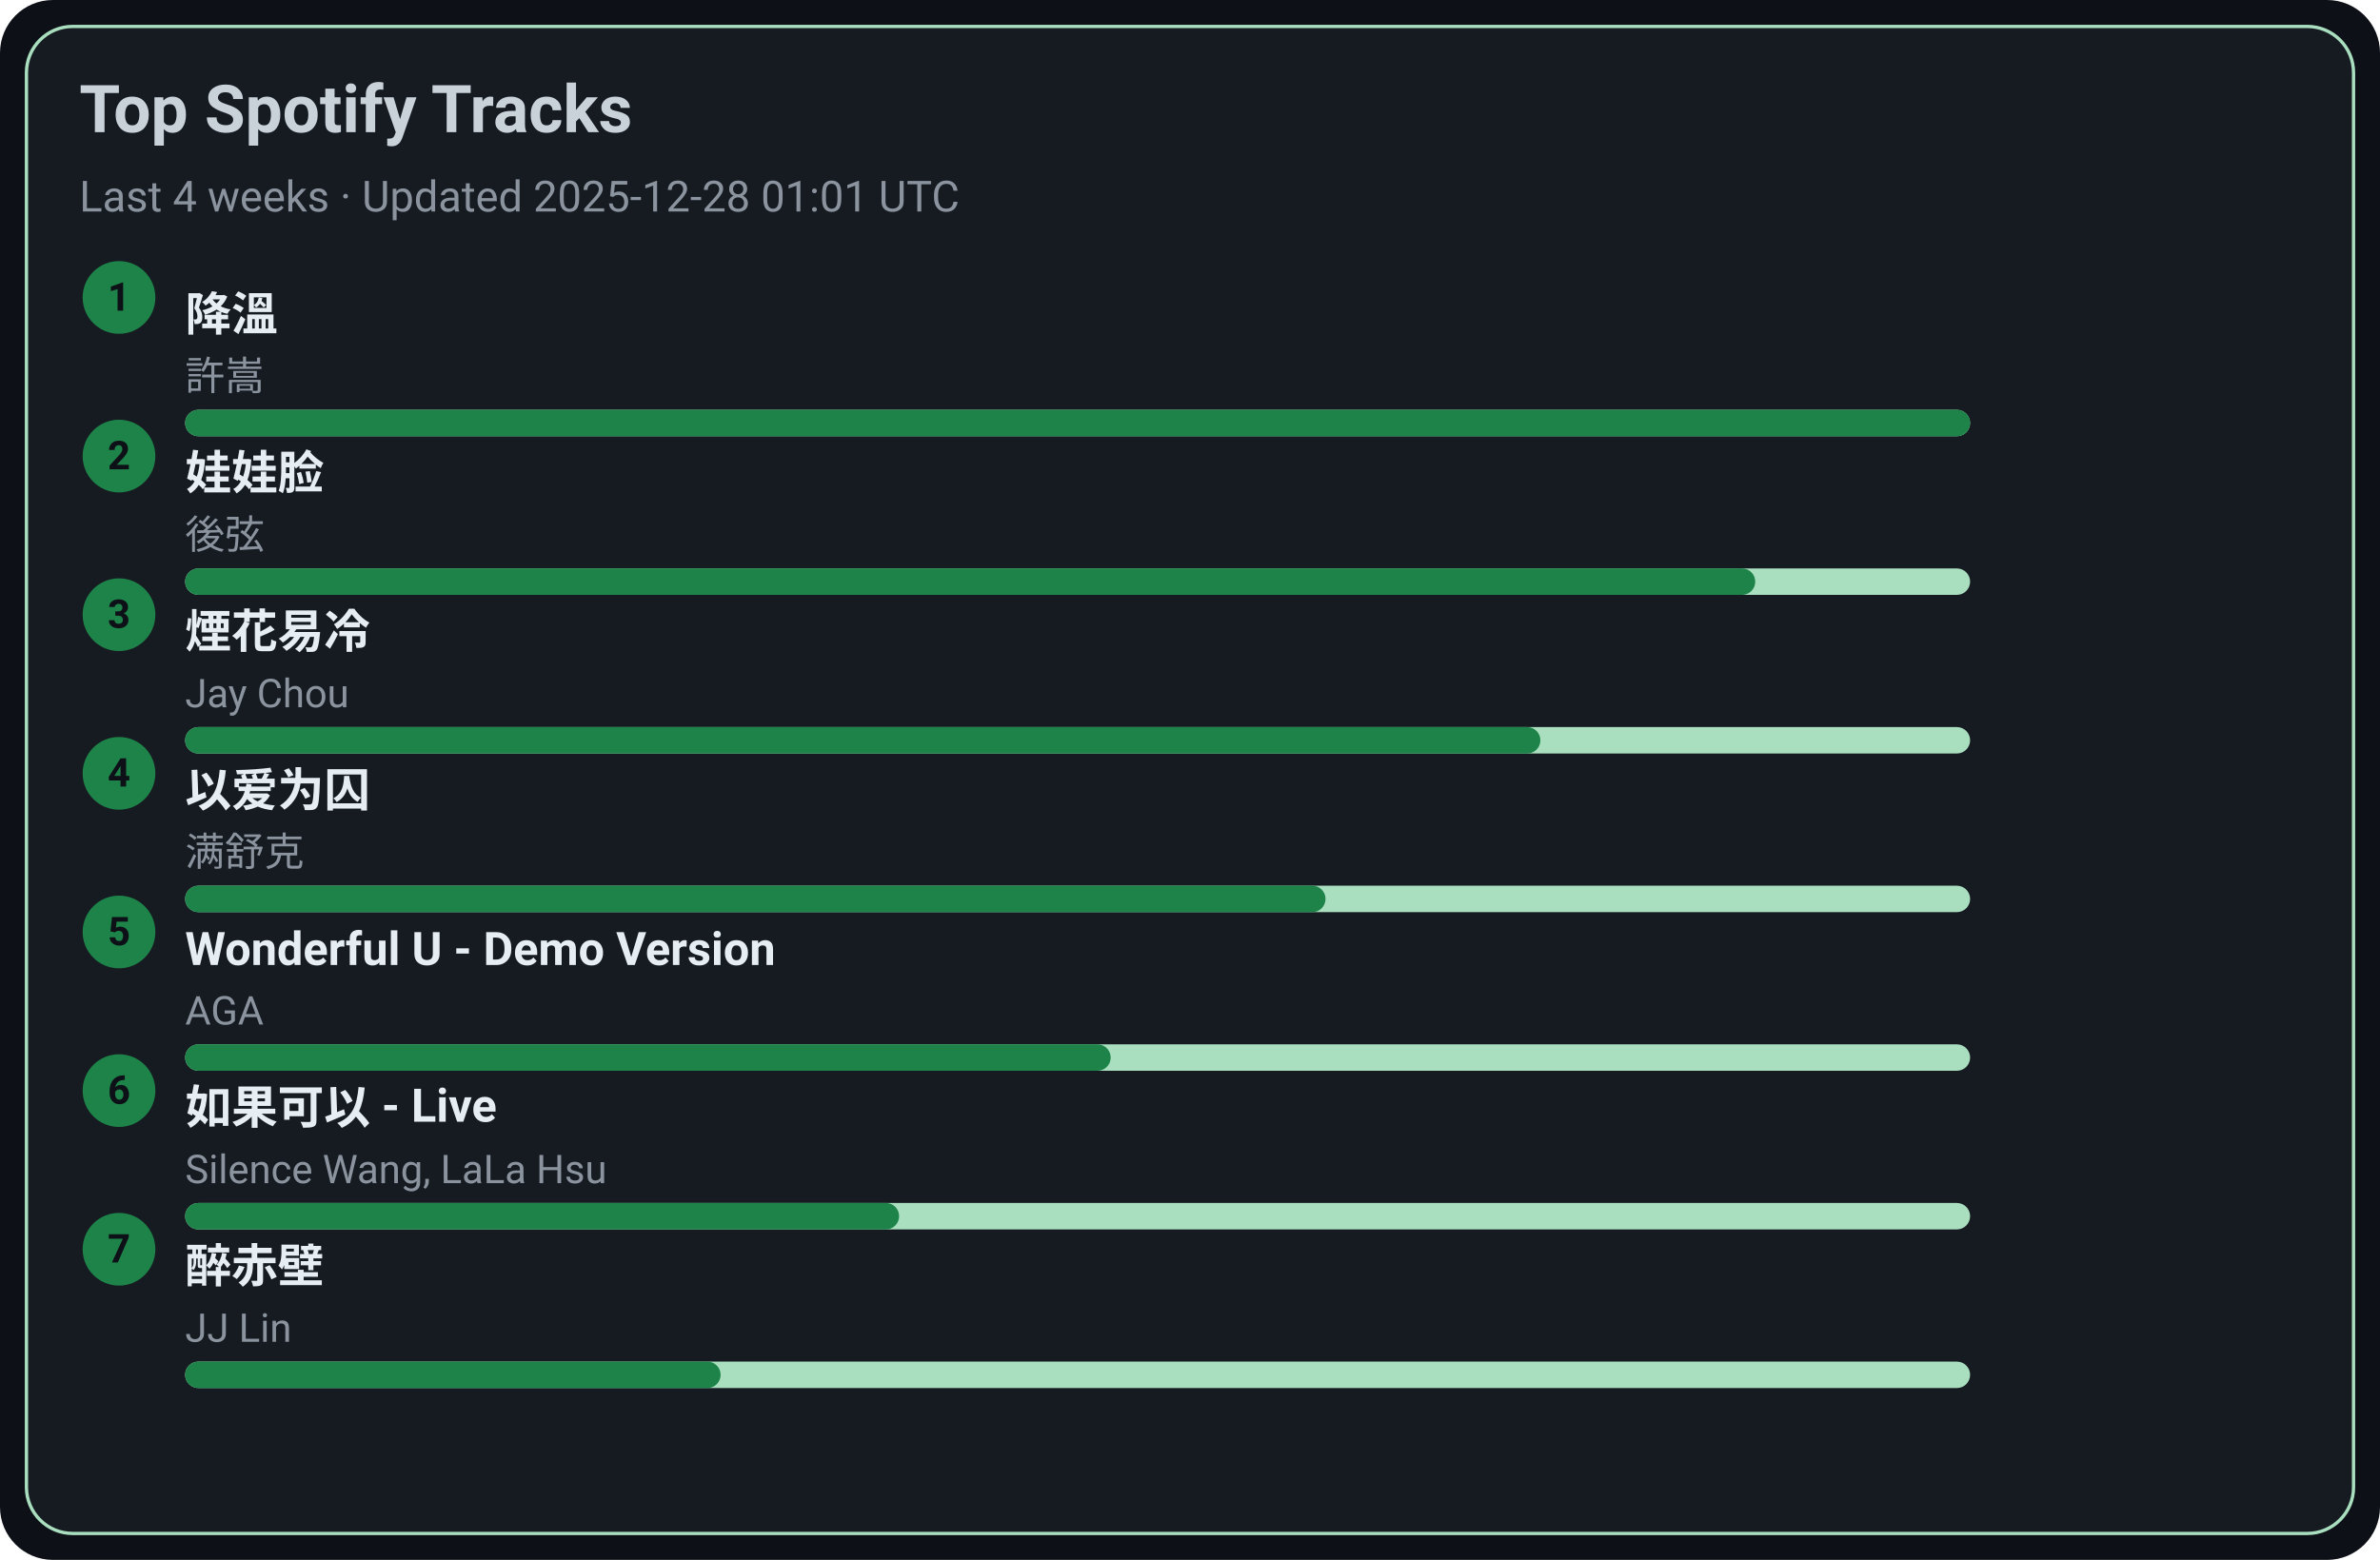
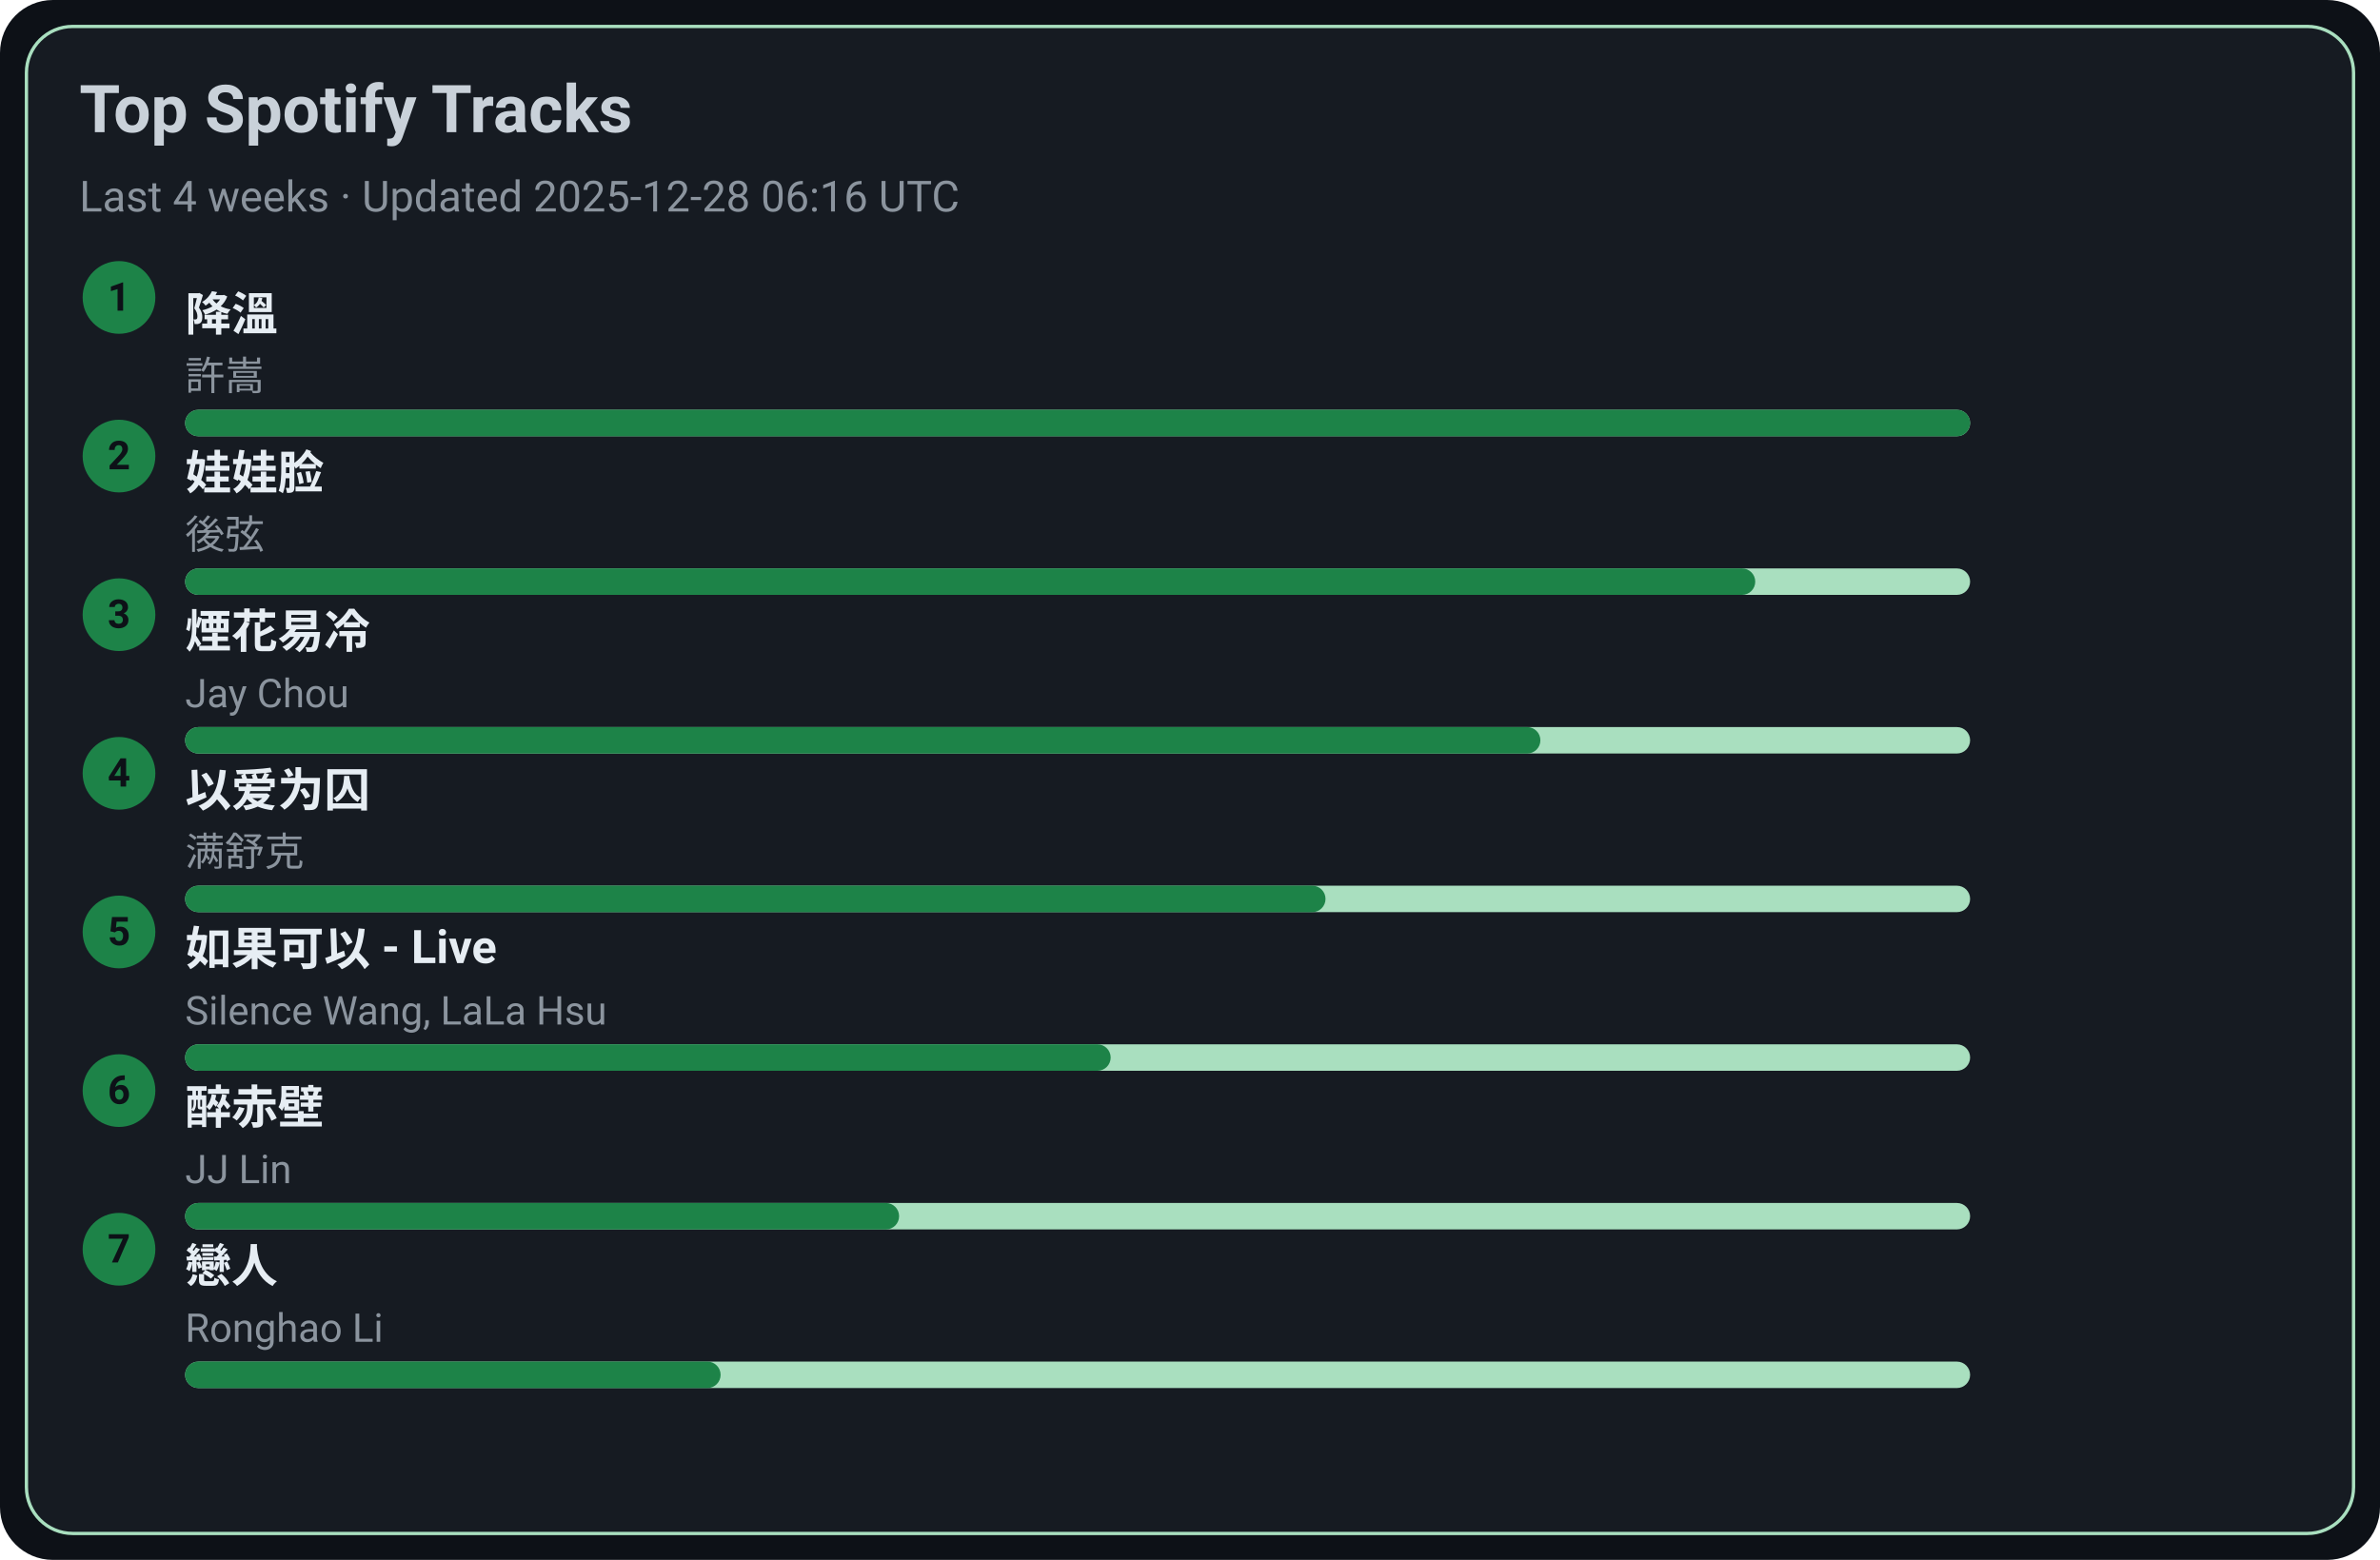
<svg xmlns="http://www.w3.org/2000/svg" width="720" height="472" viewBox="0 0 720 472">
  <style>text{font-family:-apple-system,BlinkMacSystemFont,Segoe UI,Roboto,Ubuntu,Helvetica Neue,Arial,Noto Sans,sans-serif}</style>
  <rect width="720" height="472" rx="16" fill="#0d1117" />
  <rect x="8" y="8" width="704" height="456" rx="14" fill="#161b22" stroke="#A9DFBF" />
  <text x="24" y="40" font-size="20" fill="#c9d1d9" font-weight="600">Top Spotify Tracks</text>
-   <text x="24" y="64" font-size="13" fill="#8b949e">Last 4 weeks · Updated 2025-12-28 01:01 UTC</text>
+   <text x="24" y="64" font-size="13" fill="#8b949e">Last 4 weeks · Updated 2025-12-28 06:16 UTC</text>
  <circle cx="36" cy="90" r="11" fill="#1D8348" />
  <text x="36" y="94" text-anchor="middle" font-size="12" fill="#0d1117" font-weight="700">1</text>
  <a href="https://open.spotify.com/track/2q9uhrOfyOnBa3oWR1PfYT" target="_blank" rel="noopener noreferrer">
    <text x="56" y="100" font-size="14" fill="#e6edf3" font-weight="600">降溫</text>
  </a>
  <text x="56" y="118" font-size="12" fill="#8b949e">許嵩</text>
  <rect x="56" y="124" width="540" height="8" rx="4" fill="#A9DFBF" />
  <rect x="56" y="124" width="540" height="8" rx="4" fill="#1D8348" />
  <circle cx="36" cy="138" r="11" fill="#1D8348" />
  <text x="36" y="142" text-anchor="middle" font-size="12" fill="#0d1117" font-weight="700">2</text>
  <a href="https://open.spotify.com/track/08ouEICweFmqfgPJnRIQkE" target="_blank" rel="noopener noreferrer">
    <text x="56" y="148" font-size="14" fill="#e6edf3" font-weight="600">娃娃脸</text>
  </a>
  <text x="56" y="166" font-size="12" fill="#8b949e">後弦</text>
  <rect x="56" y="172" width="540" height="8" rx="4" fill="#A9DFBF" />
  <rect x="56" y="172" width="475" height="8" rx="4" fill="#1D8348" />
  <circle cx="36" cy="186" r="11" fill="#1D8348" />
  <text x="36" y="190" text-anchor="middle" font-size="12" fill="#0d1117" font-weight="700">3</text>
  <a href="https://open.spotify.com/track/24beWW0pQCJEF3IVSpIryu" target="_blank" rel="noopener noreferrer">
    <text x="56" y="196" font-size="14" fill="#e6edf3" font-weight="600">煙花易冷</text>
  </a>
  <text x="56" y="214" font-size="12" fill="#8b949e">Jay Chou</text>
  <rect x="56" y="220" width="540" height="8" rx="4" fill="#A9DFBF" />
  <rect x="56" y="220" width="410" height="8" rx="4" fill="#1D8348" />
  <circle cx="36" cy="234" r="11" fill="#1D8348" />
  <text x="36" y="238" text-anchor="middle" font-size="12" fill="#0d1117" font-weight="700">4</text>
  <a href="https://open.spotify.com/track/0RW2LEfGQK5BaIho6sSLqf" target="_blank" rel="noopener noreferrer">
    <text x="56" y="244" font-size="14" fill="#e6edf3" font-weight="600">以爱为囚</text>
  </a>
  <text x="56" y="262" font-size="12" fill="#8b949e">满舒克</text>
  <rect x="56" y="268" width="540" height="8" rx="4" fill="#A9DFBF" />
  <rect x="56" y="268" width="345" height="8" rx="4" fill="#1D8348" />
  <circle cx="36" cy="282" r="11" fill="#1D8348" />
  <text x="36" y="286" text-anchor="middle" font-size="12" fill="#0d1117" font-weight="700">5</text>
-   <a href="https://open.spotify.com/track/2eSNpIOFoi1Q8wxw6CycXJ" target="_blank" rel="noopener noreferrer">
-     <text x="56" y="292" font-size="14" fill="#e6edf3" font-weight="600">Wonderful U - Demo Version</text>
+   <a href="https://open.spotify.com/track/6IF65dJzfmPcX7jwDegwoo" target="_blank" rel="noopener noreferrer">
+     <text x="56" y="292" font-size="14" fill="#e6edf3" font-weight="600">如果可以 - Live</text>
  </a>
-   <text x="56" y="310" font-size="12" fill="#8b949e">AGA</text>
+   <text x="56" y="310" font-size="12" fill="#8b949e">Silence Wang, LaLa Hsu</text>
  <rect x="56" y="316" width="540" height="8" rx="4" fill="#A9DFBF" />
  <rect x="56" y="316" width="280" height="8" rx="4" fill="#1D8348" />
  <circle cx="36" cy="330" r="11" fill="#1D8348" />
  <text x="36" y="334" text-anchor="middle" font-size="12" fill="#0d1117" font-weight="700">6</text>
-   <a href="https://open.spotify.com/track/6IF65dJzfmPcX7jwDegwoo" target="_blank" rel="noopener noreferrer">
-     <text x="56" y="340" font-size="14" fill="#e6edf3" font-weight="600">如果可以 - Live</text>
+   <a href="https://open.spotify.com/track/69lAYqbyHL1A0gctdLd9WV" target="_blank" rel="noopener noreferrer">
+     <text x="56" y="340" font-size="14" fill="#e6edf3" font-weight="600">醉赤壁</text>
  </a>
-   <text x="56" y="358" font-size="12" fill="#8b949e">Silence Wang, LaLa Hsu</text>
+   <text x="56" y="358" font-size="12" fill="#8b949e">JJ Lin</text>
  <rect x="56" y="364" width="540" height="8" rx="4" fill="#A9DFBF" />
  <rect x="56" y="364" width="216" height="8" rx="4" fill="#1D8348" />
  <circle cx="36" cy="378" r="11" fill="#1D8348" />
  <text x="36" y="382" text-anchor="middle" font-size="12" fill="#0d1117" font-weight="700">7</text>
-   <a href="https://open.spotify.com/track/69lAYqbyHL1A0gctdLd9WV" target="_blank" rel="noopener noreferrer">
-     <text x="56" y="388" font-size="14" fill="#e6edf3" font-weight="600">醉赤壁</text>
+   <a href="https://open.spotify.com/track/3eDz7gA410uim6ydVqqjyR" target="_blank" rel="noopener noreferrer">
+     <text x="56" y="388" font-size="14" fill="#e6edf3" font-weight="600">戀人</text>
  </a>
-   <text x="56" y="406" font-size="12" fill="#8b949e">JJ Lin</text>
+   <text x="56" y="406" font-size="12" fill="#8b949e">Ronghao Li</text>
  <rect x="56" y="412" width="540" height="8" rx="4" fill="#A9DFBF" />
  <rect x="56" y="412" width="162" height="8" rx="4" fill="#1D8348" />
</svg>
